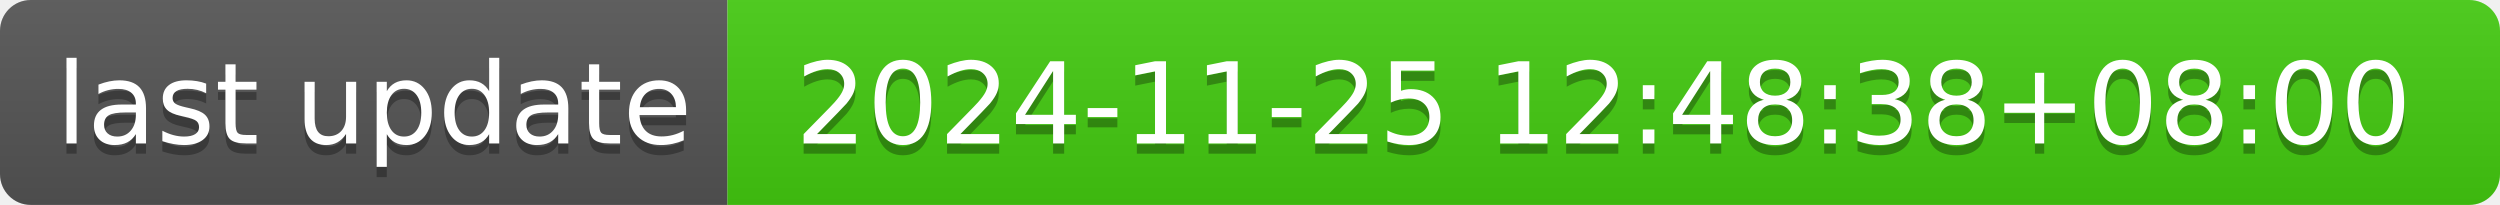
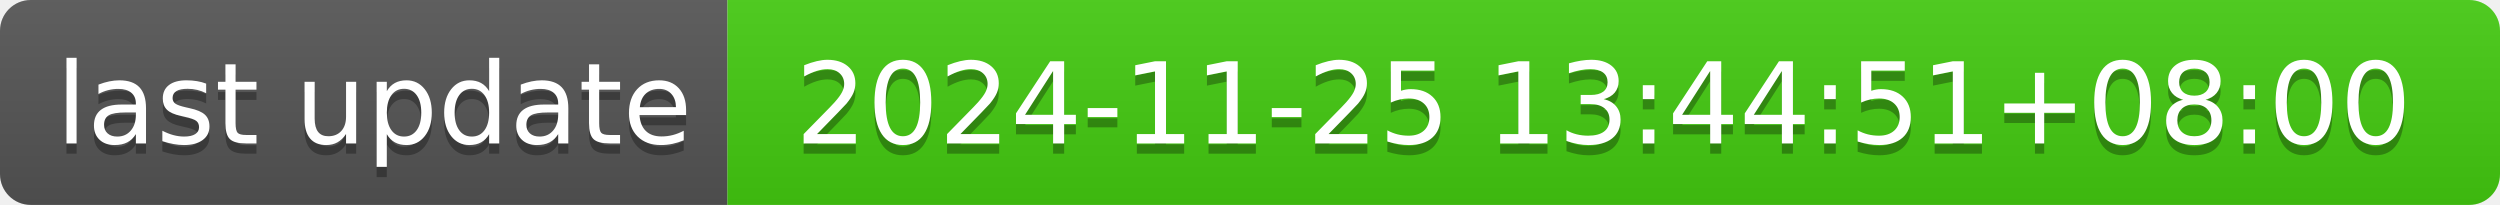
- <svg xmlns="http://www.w3.org/2000/svg" width="244" height="20" role="img" aria-label="last update: 2024-11-25 12:48:38+08:00">
+ <svg xmlns="http://www.w3.org/2000/svg" width="244" height="20" role="img" aria-label="last update: 2024-11-25 13:44:51+08:00">
  <linearGradient id="s" x2="0" y2="100%">
    <stop offset="0" stop-color="#bbb" stop-opacity=".1" />
    <stop offset="1" stop-opacity=".1" />
  </linearGradient>
  <clipPath id="r">
    <rect width="244" height="20" rx="3" fill="#fff" />
  </clipPath>
  <g clip-path="url(#r)">
    <rect width="71" height="20" fill="#555" />
    <rect x="71" width="173" height="20" fill="#4c1" />
    <rect width="244" height="20" fill="url(#s)" />
  </g>
  <g fill="#fff" text-anchor="middle" font-family="Verdana,Geneva,DejaVu Sans,sans-serif" text-rendering="geometricPrecision" font-size="110">
    <text aria-hidden="true" x="365" y="150" fill="#010101" fill-opacity=".3" transform="scale(.1)" textLength="610">last update</text>
    <text x="365" y="140" transform="scale(.1)" fill="#fff" textLength="610">last update</text>
-     <text aria-hidden="true" x="1565" y="150" fill="#010101" fill-opacity=".3" transform="scale(.1)" textLength="1630">2024-11-25 12:48:38+08:00</text>
-     <text x="1565" y="140" transform="scale(.1)" fill="#fff" textLength="1630">2024-11-25 12:48:38+08:00</text>
+     <text aria-hidden="true" x="1565" y="150" fill="#010101" fill-opacity=".3" transform="scale(.1)" textLength="1630">2024-11-25 13:44:51+08:00</text>
+     <text x="1565" y="140" transform="scale(.1)" fill="#fff" textLength="1630">2024-11-25 13:44:51+08:00</text>
  </g>
</svg>
